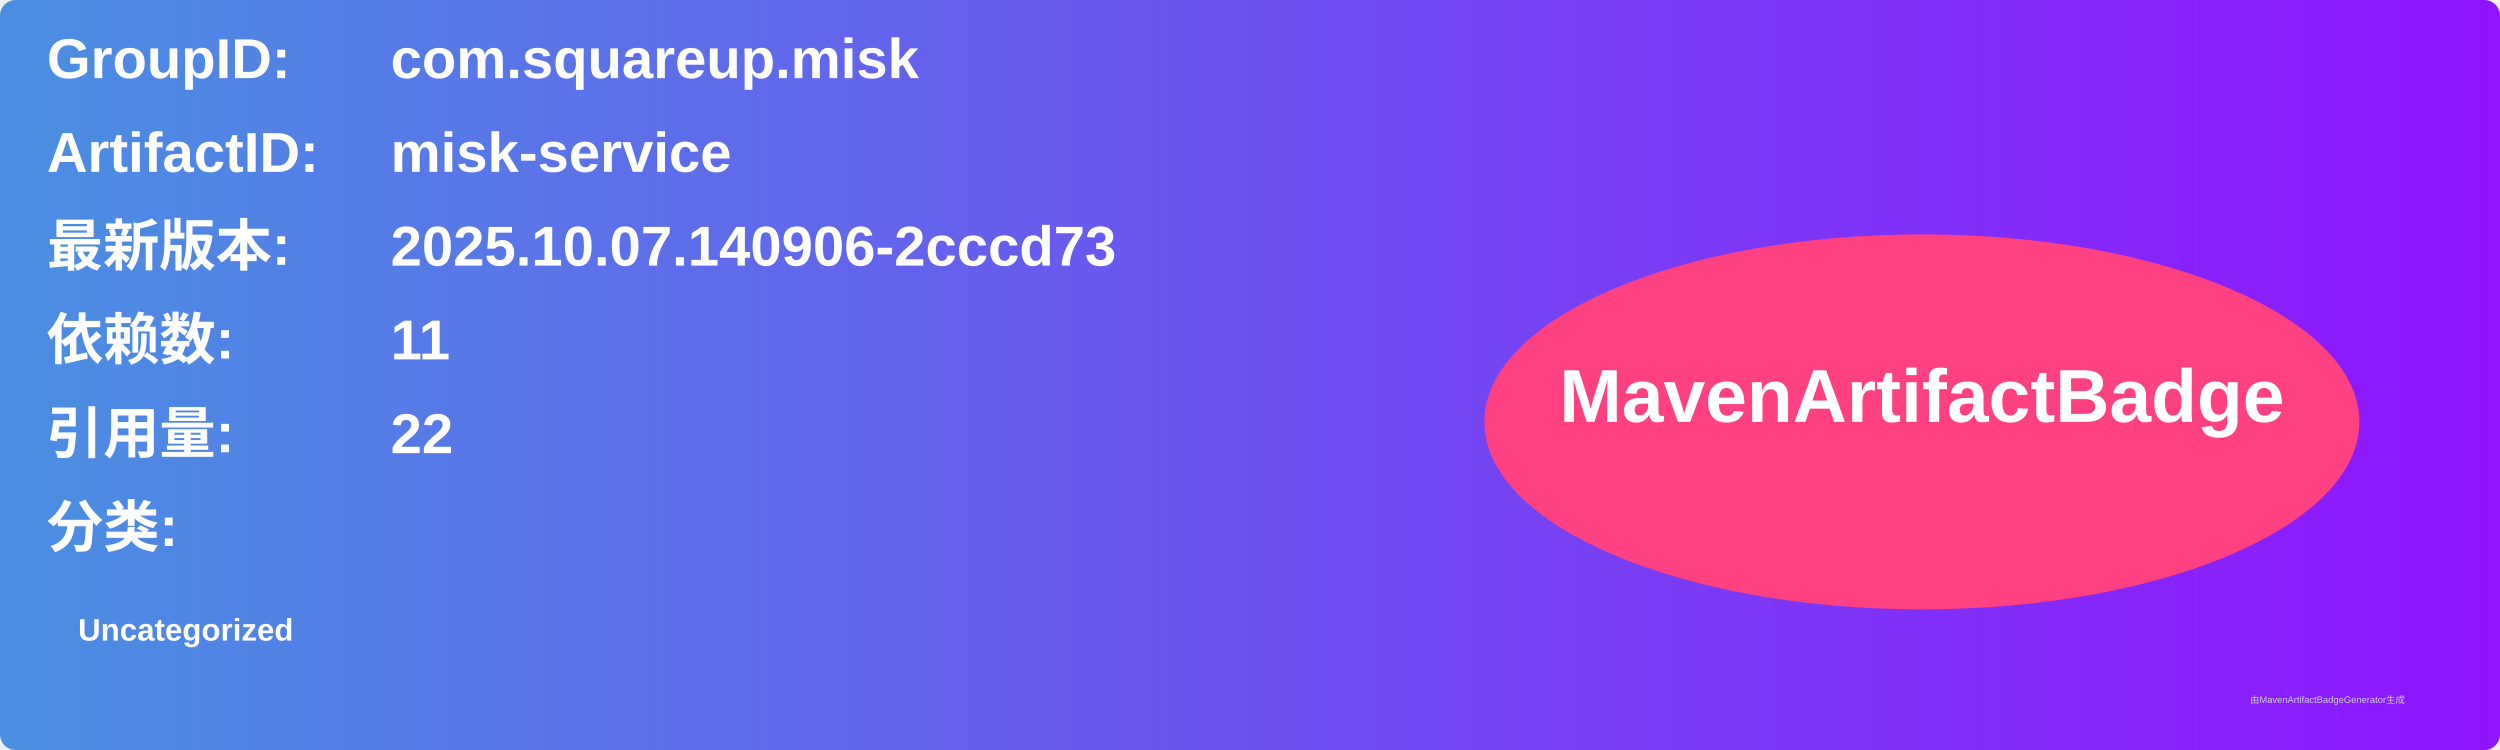
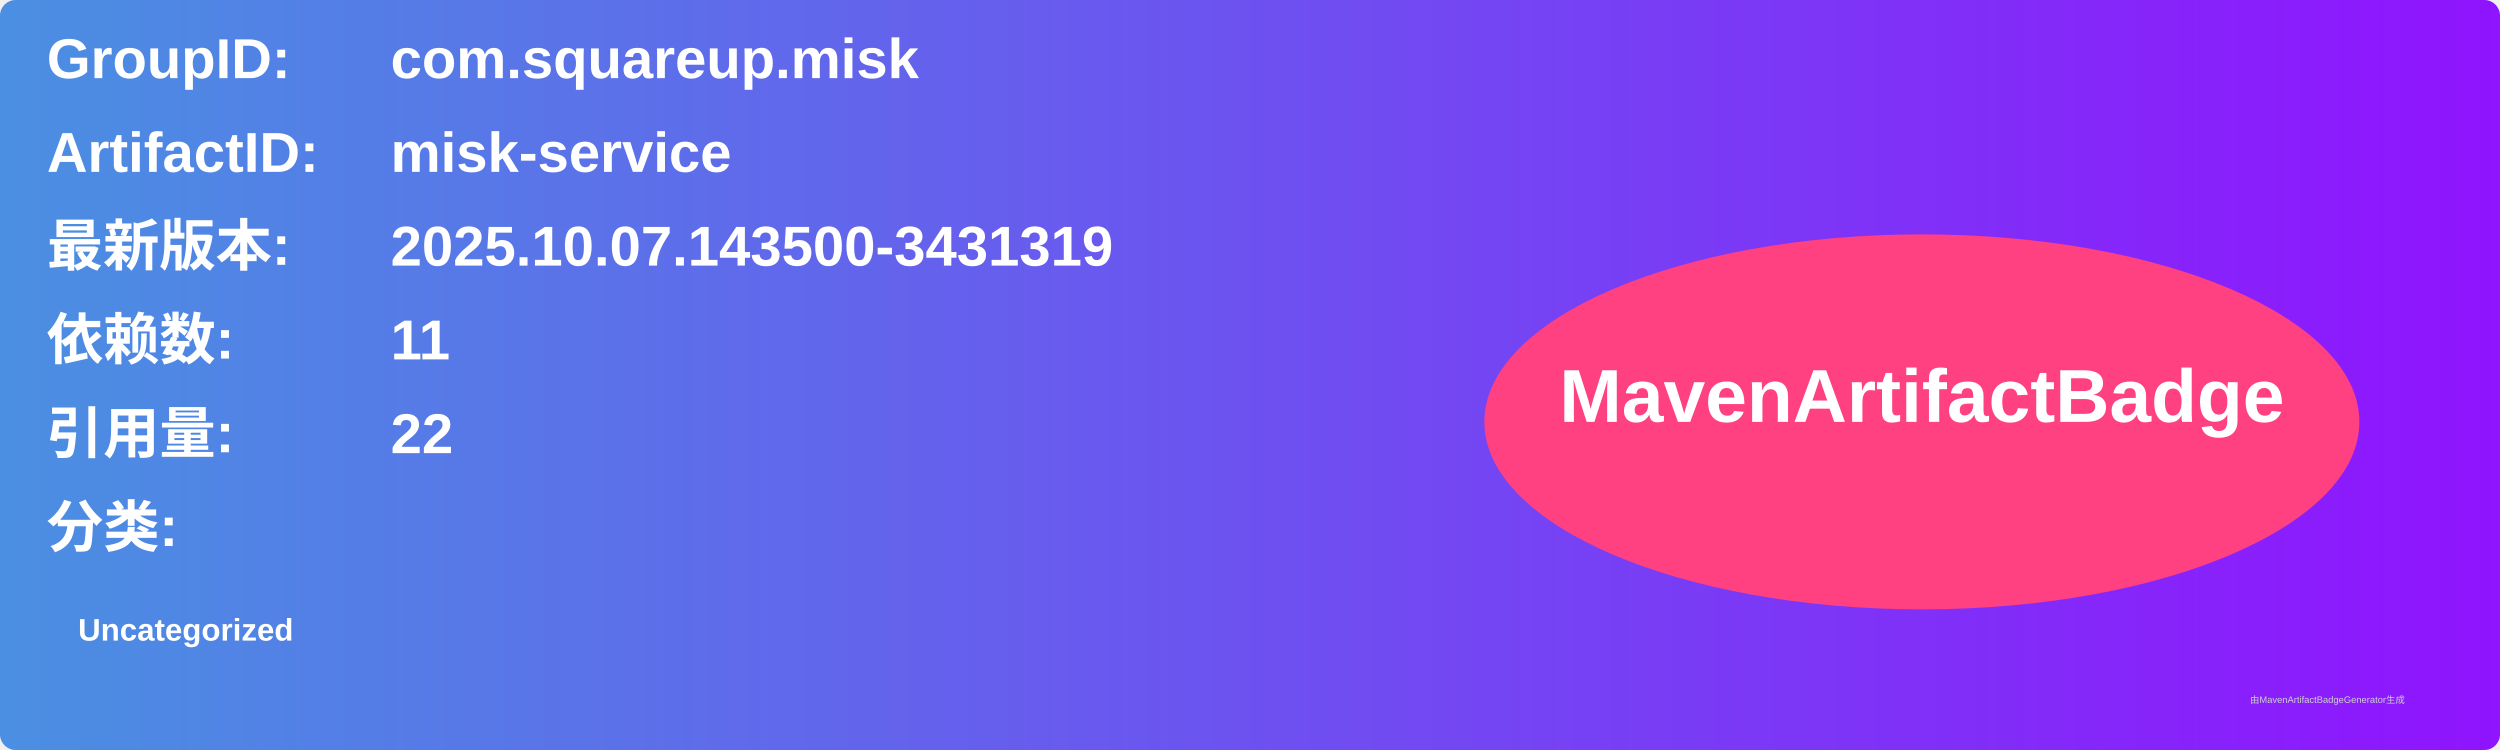
<svg xmlns="http://www.w3.org/2000/svg" width="800" height="240" viewBox="0 0 800 240">
  <linearGradient id="grad" x1="0%" y1="0%" x2="100%" y2="0%">
    <stop offset="0%" stop-color="#4a90e2" />
    <stop offset="100%" stop-color="#9013fe" />
  </linearGradient>
  <rect width="100%" height="100%" rx="5" ry="5" fill="url(#grad)" />
  <g transform="translate(15, 15)">
    <text x="0" y="10" font-family="Arial" font-size="18" fill="white" font-weight="bold" width="260">GroupID:</text>
    <text x="110" y="10" font-family="Arial" font-size="18" fill="white" font-weight="bold" width="460">com.squareup.misk</text>
    <text x="0" y="40" font-family="Arial" font-size="18" fill="white" font-weight="bold" width="260">ArtifactID:</text>
    <text x="110" y="40" font-family="Arial" font-size="18" fill="white" font-weight="bold" width="460">misk-service</text>
    <text x="0" y="70" font-family="Arial" font-size="18" fill="white" font-weight="bold">最新版本:</text>
    <text x="110" y="70" font-family="Arial" font-size="18" fill="white" font-weight="bold">
-       <tspan font-weight="bold">2025.10.07.140906-2cccd73</tspan>
+       <tspan font-weight="bold">2025.10.07.143500-3431319</tspan>
    </text>
    <text x="0" y="100" font-family="Arial" font-size="18" fill="white" font-weight="bold">依赖数: </text>
    <text x="110" y="100" font-family="Arial" font-size="18" fill="white">
      <tspan font-weight="bold">11</tspan>
    </text>
    <text x="0" y="130" font-family="Arial" font-size="18" fill="white" font-weight="bold">引用量: </text>
    <text x="110" y="130" font-family="Arial" font-size="18" fill="white">
      <tspan font-weight="bold">22</tspan>
    </text>
    <text x="0" y="160" font-family="Arial" font-size="18" fill="white" font-weight="bold">分类:</text>
    <text x="10" y="190" font-family="Arial" font-size="10" fill="white">
      <tspan font-weight="bold">Uncategorized</tspan>
    </text>
    <ellipse cx="600" cy="120" rx="140" ry="60" fill="#ff4081" />
    <text x="600" y="120" text-anchor="middle" font-family="Arial" font-size="24" fill="white" font-weight="bold">MavenArtifactBadge</text>
  </g>
  <text x="720" y="225" font-family="Arial" font-size="3" fill="#d0d0d0">由MavenArtifactBadgeGenerator生成</text>
</svg>
